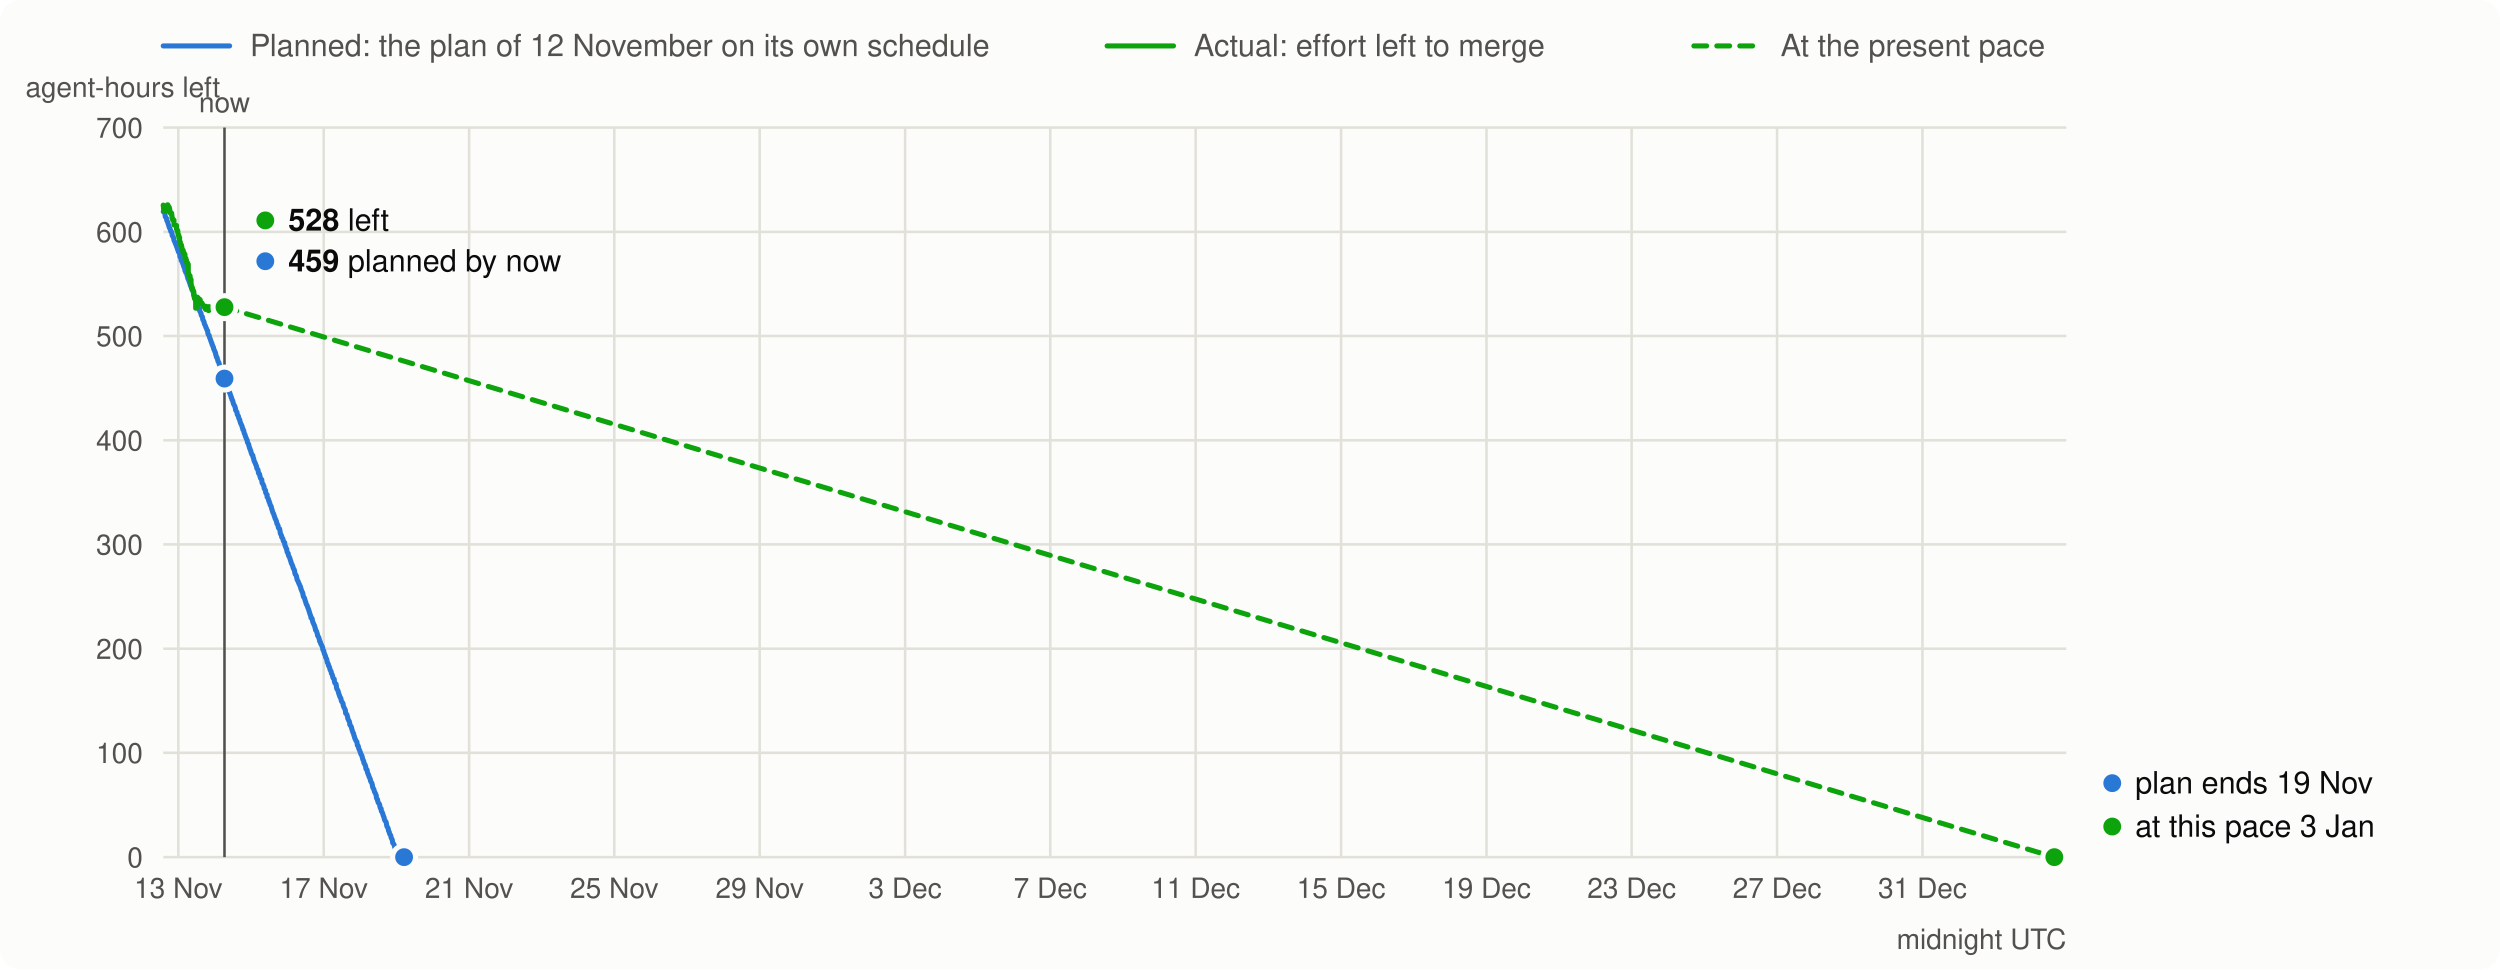
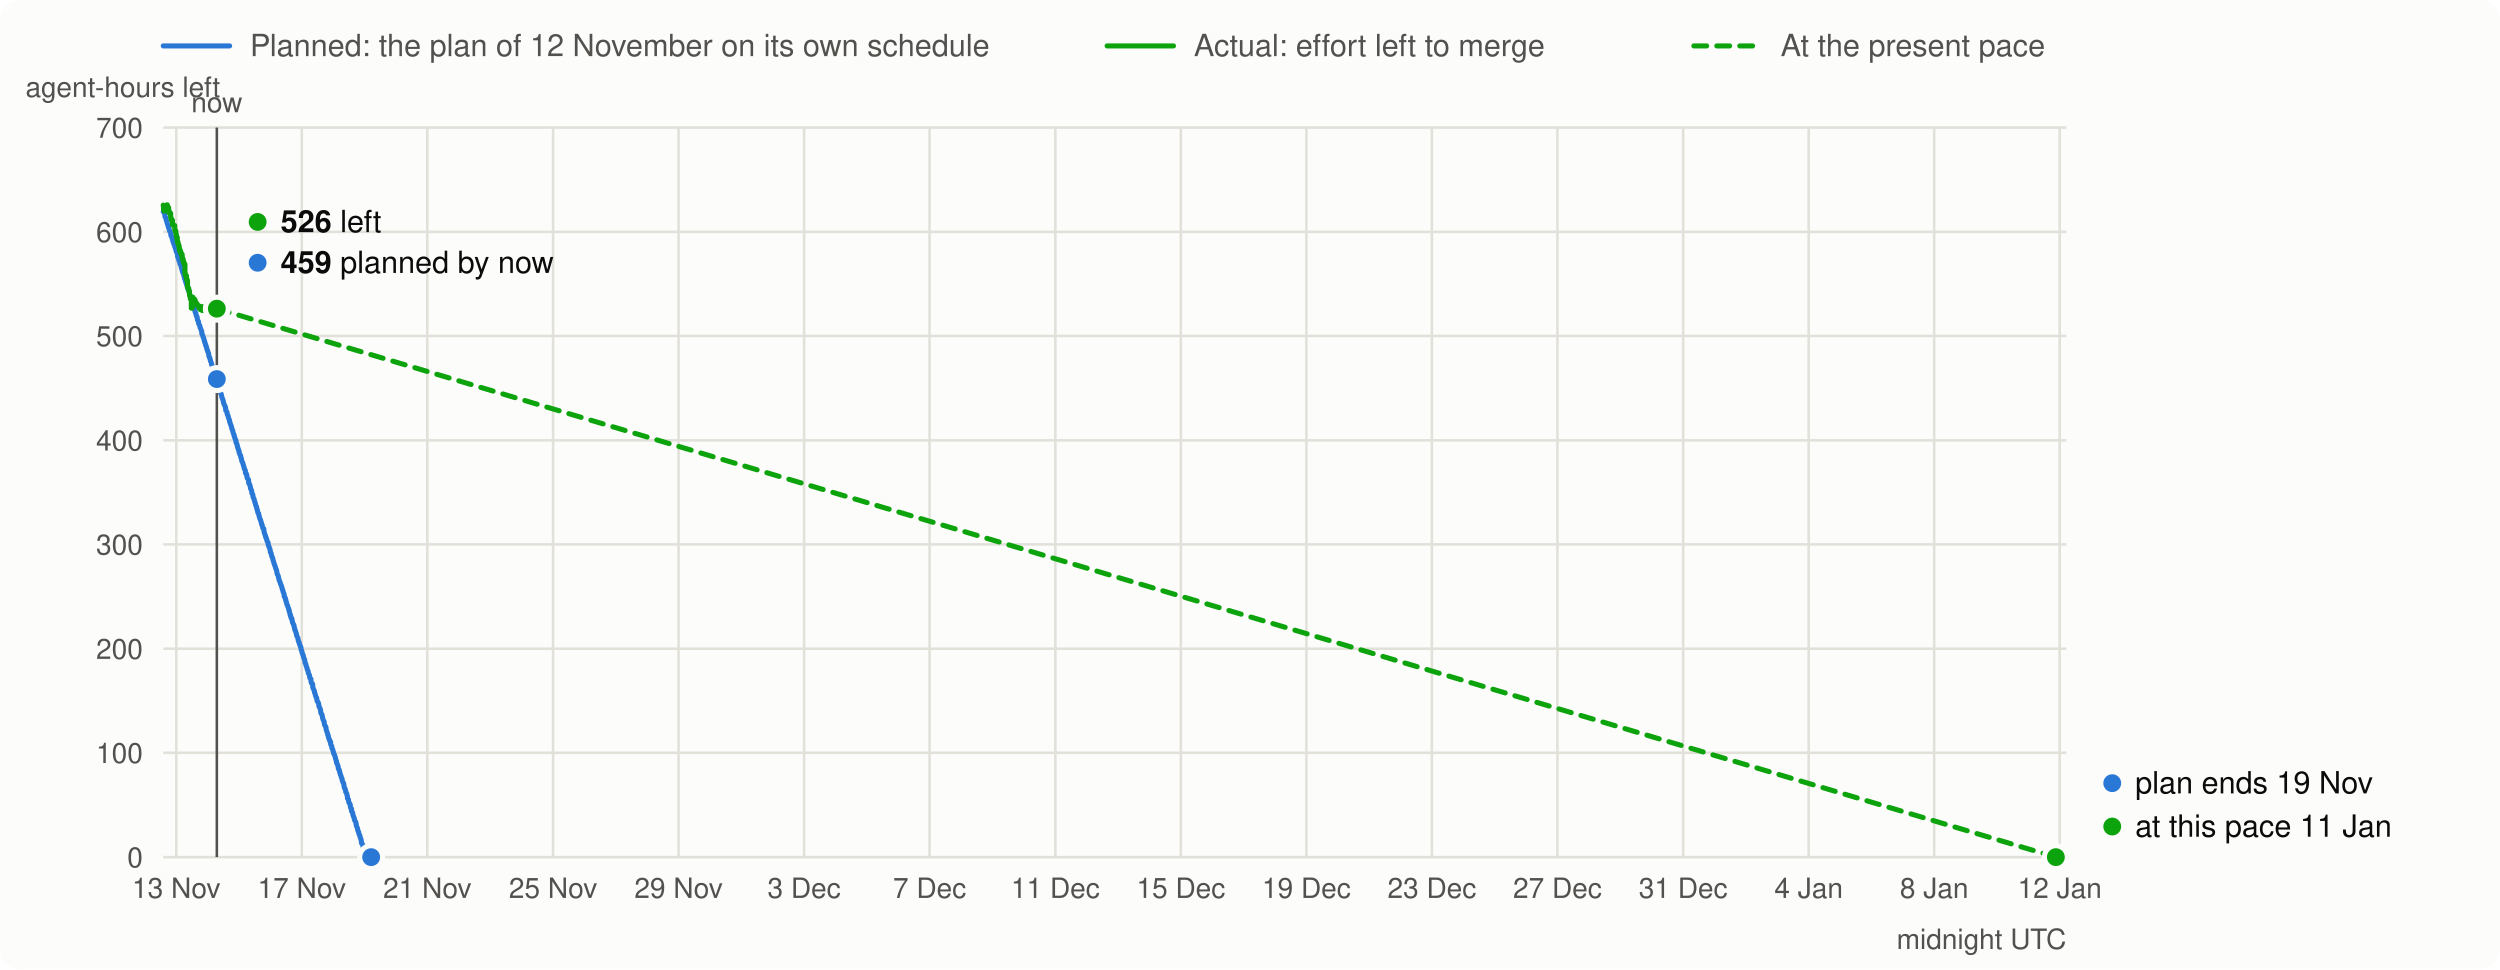
<svg xmlns="http://www.w3.org/2000/svg" viewBox="0 0 980 380" width="980" height="380" font-family="system-ui,-apple-system,Segoe UI,Helvetica,Arial,sans-serif" font-size="13">
  <rect width="980" height="380" rx="8" fill="#fcfcfb" />
  <line x1="64" x2="90" y1="18" y2="18" stroke="#2a78d6" stroke-width="2" stroke-linecap="round" />
  <text x="98" y="22" fill="#52514e" font-size="12">Planned: the plan of 12 November on its own schedule</text>
  <line x1="434" x2="460" y1="18" y2="18" stroke="#0ca30c" stroke-width="2" stroke-linecap="round" />
  <text x="468" y="22" fill="#52514e" font-size="12">Actual: effort left to merge</text>
  <line x1="664" x2="690" y1="18" y2="18" stroke="#0ca30c" stroke-width="2" stroke-linecap="round" stroke-dasharray="5 4" />
  <text x="698" y="22" fill="#52514e" font-size="12">At the present pace</text>
  <line x1="64" x2="810" y1="336.0" y2="336.0" stroke="#e1e0d9" />
  <text x="56" y="340.0" text-anchor="end" fill="#52514e" font-size="11">0</text>
  <line x1="64" x2="810" y1="295.1" y2="295.1" stroke="#e1e0d9" />
  <text x="56" y="299.1" text-anchor="end" fill="#52514e" font-size="11">100</text>
  <line x1="64" x2="810" y1="254.3" y2="254.3" stroke="#e1e0d9" />
  <text x="56" y="258.3" text-anchor="end" fill="#52514e" font-size="11">200</text>
  <line x1="64" x2="810" y1="213.4" y2="213.4" stroke="#e1e0d9" />
  <text x="56" y="217.4" text-anchor="end" fill="#52514e" font-size="11">300</text>
  <line x1="64" x2="810" y1="172.6" y2="172.6" stroke="#e1e0d9" />
  <text x="56" y="176.6" text-anchor="end" fill="#52514e" font-size="11">400</text>
  <line x1="64" x2="810" y1="131.7" y2="131.7" stroke="#e1e0d9" />
  <text x="56" y="135.7" text-anchor="end" fill="#52514e" font-size="11">500</text>
  <line x1="64" x2="810" y1="90.9" y2="90.9" stroke="#e1e0d9" />
  <text x="56" y="94.9" text-anchor="end" fill="#52514e" font-size="11">600</text>
  <line x1="64" x2="810" y1="50.0" y2="50.0" stroke="#e1e0d9" />
  <text x="56" y="54.0" text-anchor="end" fill="#52514e" font-size="11">700</text>
  <text x="10" y="38" fill="#52514e" font-size="11">agent-hours left</text>
-   <line x1="69.9" x2="69.9" y1="50" y2="336" stroke="#e1e0d9" />
-   <text x="69.9" y="352" text-anchor="middle" fill="#52514e" font-size="11">13 Nov</text>
-   <line x1="126.9" x2="126.9" y1="50" y2="336" stroke="#e1e0d9" />
-   <text x="126.9" y="352" text-anchor="middle" fill="#52514e" font-size="11">17 Nov</text>
-   <line x1="183.9" x2="183.9" y1="50" y2="336" stroke="#e1e0d9" />
-   <text x="183.9" y="352" text-anchor="middle" fill="#52514e" font-size="11">21 Nov</text>
-   <line x1="240.8" x2="240.8" y1="50" y2="336" stroke="#e1e0d9" />
-   <text x="240.8" y="352" text-anchor="middle" fill="#52514e" font-size="11">25 Nov</text>
-   <line x1="297.8" x2="297.8" y1="50" y2="336" stroke="#e1e0d9" />
-   <text x="297.8" y="352" text-anchor="middle" fill="#52514e" font-size="11">29 Nov</text>
-   <line x1="354.8" x2="354.8" y1="50" y2="336" stroke="#e1e0d9" />
-   <text x="354.8" y="352" text-anchor="middle" fill="#52514e" font-size="11">3 Dec</text>
-   <line x1="411.7" x2="411.7" y1="50" y2="336" stroke="#e1e0d9" />
-   <text x="411.7" y="352" text-anchor="middle" fill="#52514e" font-size="11">7 Dec</text>
-   <line x1="468.7" x2="468.7" y1="50" y2="336" stroke="#e1e0d9" />
-   <text x="468.7" y="352" text-anchor="middle" fill="#52514e" font-size="11">11 Dec</text>
-   <line x1="525.7" x2="525.7" y1="50" y2="336" stroke="#e1e0d9" />
-   <text x="525.7" y="352" text-anchor="middle" fill="#52514e" font-size="11">15 Dec</text>
-   <line x1="582.7" x2="582.7" y1="50" y2="336" stroke="#e1e0d9" />
-   <text x="582.7" y="352" text-anchor="middle" fill="#52514e" font-size="11">19 Dec</text>
-   <line x1="639.6" x2="639.6" y1="50" y2="336" stroke="#e1e0d9" />
-   <text x="639.6" y="352" text-anchor="middle" fill="#52514e" font-size="11">23 Dec</text>
-   <line x1="696.6" x2="696.6" y1="50" y2="336" stroke="#e1e0d9" />
-   <text x="696.6" y="352" text-anchor="middle" fill="#52514e" font-size="11">27 Dec</text>
-   <line x1="753.6" x2="753.6" y1="50" y2="336" stroke="#e1e0d9" />
-   <text x="753.6" y="352" text-anchor="middle" fill="#52514e" font-size="11">31 Dec</text>
+   <line x1="69.1" x2="69.1" y1="50" y2="336" stroke="#e1e0d9" />
+   <text x="69.1" y="352" text-anchor="middle" fill="#52514e" font-size="11">13 Nov</text>
+   <line x1="118.3" x2="118.3" y1="50" y2="336" stroke="#e1e0d9" />
+   <text x="118.3" y="352" text-anchor="middle" fill="#52514e" font-size="11">17 Nov</text>
+   <line x1="167.5" x2="167.5" y1="50" y2="336" stroke="#e1e0d9" />
+   <text x="167.5" y="352" text-anchor="middle" fill="#52514e" font-size="11">21 Nov</text>
+   <line x1="216.8" x2="216.8" y1="50" y2="336" stroke="#e1e0d9" />
+   <text x="216.8" y="352" text-anchor="middle" fill="#52514e" font-size="11">25 Nov</text>
+   <line x1="266.0" x2="266.0" y1="50" y2="336" stroke="#e1e0d9" />
+   <text x="266.0" y="352" text-anchor="middle" fill="#52514e" font-size="11">29 Nov</text>
+   <line x1="315.2" x2="315.2" y1="50" y2="336" stroke="#e1e0d9" />
+   <text x="315.2" y="352" text-anchor="middle" fill="#52514e" font-size="11">3 Dec</text>
+   <line x1="364.4" x2="364.4" y1="50" y2="336" stroke="#e1e0d9" />
+   <text x="364.4" y="352" text-anchor="middle" fill="#52514e" font-size="11">7 Dec</text>
+   <line x1="413.7" x2="413.7" y1="50" y2="336" stroke="#e1e0d9" />
+   <text x="413.7" y="352" text-anchor="middle" fill="#52514e" font-size="11">11 Dec</text>
+   <line x1="462.9" x2="462.9" y1="50" y2="336" stroke="#e1e0d9" />
+   <text x="462.9" y="352" text-anchor="middle" fill="#52514e" font-size="11">15 Dec</text>
+   <line x1="512.1" x2="512.1" y1="50" y2="336" stroke="#e1e0d9" />
+   <text x="512.1" y="352" text-anchor="middle" fill="#52514e" font-size="11">19 Dec</text>
+   <line x1="561.3" x2="561.3" y1="50" y2="336" stroke="#e1e0d9" />
+   <text x="561.3" y="352" text-anchor="middle" fill="#52514e" font-size="11">23 Dec</text>
+   <line x1="610.5" x2="610.5" y1="50" y2="336" stroke="#e1e0d9" />
+   <text x="610.5" y="352" text-anchor="middle" fill="#52514e" font-size="11">27 Dec</text>
+   <line x1="659.8" x2="659.8" y1="50" y2="336" stroke="#e1e0d9" />
+   <text x="659.8" y="352" text-anchor="middle" fill="#52514e" font-size="11">31 Dec</text>
+   <line x1="709.0" x2="709.0" y1="50" y2="336" stroke="#e1e0d9" />
+   <text x="709.0" y="352" text-anchor="middle" fill="#52514e" font-size="11">4 Jan</text>
+   <line x1="758.2" x2="758.2" y1="50" y2="336" stroke="#e1e0d9" />
+   <text x="758.2" y="352" text-anchor="middle" fill="#52514e" font-size="11">8 Jan</text>
+   <line x1="807.4" x2="807.4" y1="50" y2="336" stroke="#e1e0d9" />
+   <text x="807.4" y="352" text-anchor="middle" fill="#52514e" font-size="11">12 Jan</text>
  <text x="810" y="372" text-anchor="end" fill="#52514e" font-size="11">midnight UTC</text>
-   <path d="M64.0,83.0 L64.4,83.2 L64.6,83.5 L64.8,85.0 L65.0,85.2 L65.2,85.5 L65.3,85.7 L65.4,86.5 L65.6,86.8 L65.7,87.0 L65.8,87.3 L65.9,87.7 L66.0,88.0 L66.1,88.2 L66.2,88.4 L66.2,88.6 L66.4,89.3 L66.6,89.5 L66.7,89.8 L66.8,90.1 L66.9,90.5 L67.0,90.8 L67.3,91.0 L67.4,91.3 L67.5,92.3 L67.6,92.5 L67.9,92.8 L67.9,93.0 L68.1,93.5 L68.2,94.2 L68.3,94.4 L68.4,94.6 L68.5,94.8 L68.7,95.3 L68.8,95.6 L68.9,95.8 L69.0,96.0 L69.1,96.2 L69.2,96.6 L69.3,96.9 L69.5,97.2 L69.6,97.4 L69.6,97.8 L69.8,98.1 L69.9,98.3 L69.9,98.7 L70.3,99.1 L70.4,99.5 L70.5,100.1 L70.5,100.4 L70.6,100.8 L70.8,101.0 L71.0,101.4 L71.0,102.0 L71.2,102.3 L71.3,102.5 L71.5,102.7 L71.6,103.3 L71.8,103.6 L71.9,103.9 L71.9,104.2 L72.1,104.5 L72.2,104.7 L72.2,105.0 L72.4,105.3 L72.5,105.6 L72.5,106.1 L72.7,106.3 L72.8,106.6 L72.8,106.8 L73.0,107.0 L73.1,107.2 L73.3,107.5 L73.3,107.9 L73.4,108.2 L73.6,108.8 L73.6,109.1 L73.7,109.3 L73.9,109.6 L74.0,110.0 L74.1,110.2 L74.2,110.5 L74.3,110.8 L74.5,111.3 L74.6,111.8 L74.8,112.1 L74.9,112.3 L75.1,112.9 L75.2,113.4 L75.3,113.7 L75.6,113.9 L75.7,114.3 L75.8,114.8 L75.9,115.5 L76.2,115.8 L76.3,116.1 L76.4,116.3 L76.5,116.9 L76.6,117.2 L76.8,117.7 L76.9,118.0 L77.0,118.4 L77.2,118.7 L77.3,118.9 L77.5,119.2 L77.6,119.7 L77.6,120.3 L77.7,120.5 L78.2,121.0 L78.2,121.3 L78.3,121.9 L78.5,122.3 L78.6,122.5 L78.8,122.8 L78.8,123.1 L78.9,123.6 L79.1,123.9 L79.3,124.1 L79.4,124.4 L79.4,124.7 L79.5,125.3 L79.7,125.6 L79.9,126.0 L80.0,126.3 L80.1,126.9 L80.3,127.3 L80.4,127.5 L80.5,127.7 L80.6,128.0 L80.7,128.3 L80.9,128.7 L81.0,128.9 L81.1,129.3 L81.4,129.7 L81.4,130.0 L81.5,130.7 L81.6,131.0 L81.7,131.2 L82.0,131.5 L82.1,132.1 L82.2,132.4 L82.4,132.8 L82.5,133.2 L82.7,133.7 L82.8,134.1 L83.0,134.4 L83.1,134.7 L83.1,135.0 L83.3,135.3 L83.4,135.6 L83.5,135.9 L83.7,136.2 L83.7,136.5 L83.8,136.9 L83.9,137.1 L84.1,137.4 L84.2,137.8 L84.3,138.0 L84.5,138.3 L84.5,138.7 L84.6,139.1 L84.7,139.3 L84.8,139.6 L84.8,139.9 L85.1,140.2 L85.1,140.4 L85.2,140.7 L85.3,141.0 L85.4,141.2 L85.4,141.5 L85.5,141.7 L85.6,141.9 L85.8,142.1 L85.9,142.6 L86.0,143.0 L86.2,143.3 L86.3,143.8 L86.4,144.1 L86.7,144.5 L86.8,145.0 L86.8,145.3 L86.9,145.6 L87.2,146.0 L87.4,146.5 L87.4,146.8 L87.5,147.2 L87.7,147.5 L87.8,147.8 L88.0,148.4 L88.0,148.6 L88.3,149.0 L88.6,149.9 L88.6,150.3 L88.9,150.7 L88.9,151.0 L89.0,151.2 L89.1,151.7 L89.4,152.1 L89.6,152.3 L89.7,152.7 L89.7,153.4 L90.0,153.7 L90.0,154.0 L90.2,154.3 L90.3,154.8 L90.5,155.2 L90.6,155.5 L90.6,155.8 L90.8,156.0 L90.9,156.6 L91.1,156.8 L91.2,157.1 L91.4,157.8 L91.5,158.3 L91.7,158.6 L91.8,158.9 L92.0,159.1 L92.2,159.8 L92.3,160.1 L92.3,160.5 L92.4,160.9 L92.6,161.1 L92.7,161.3 L92.9,161.6 L93.0,162.5 L93.2,162.8 L93.4,163.0 L93.5,163.4 L93.6,163.9 L93.8,164.3 L94.0,164.6 L94.0,164.9 L94.1,165.2 L94.2,165.5 L94.4,166.1 L94.6,166.4 L94.7,166.7 L94.9,167.1 L95.0,167.7 L95.2,168.0 L95.2,168.4 L95.5,168.7 L95.6,169.2 L95.7,169.6 L95.8,170.0 L96.0,170.3 L96.1,170.6 L96.2,171.1 L96.4,171.4 L96.5,171.8 L96.6,172.1 L96.8,172.3 L96.9,172.7 L97.0,173.4 L97.2,173.6 L97.3,174.0 L97.5,174.2 L97.5,174.5 L97.6,174.9 L97.7,175.1 L97.8,175.3 L97.8,175.6 L98.0,175.9 L98.1,176.4 L98.3,176.7 L98.4,177.3 L98.5,177.5 L98.7,178.1 L98.8,178.3 L99.1,178.5 L99.2,179.3 L99.4,179.6 L99.5,180.3 L99.7,180.8 L99.8,181.1 L100.1,181.6 L100.2,182.0 L100.5,182.7 L100.6,182.9 L100.6,183.3 L100.7,183.6 L100.8,183.8 L101.1,184.1 L101.2,184.6 L101.3,185.2 L101.4,185.6 L101.7,185.8 L101.8,186.1 L101.9,186.7 L102.0,187.0 L102.1,187.4 L102.3,187.7 L102.6,188.0 L102.7,189.1 L102.8,189.4 L103.1,189.8 L103.3,190.3 L103.5,190.7 L103.5,191.1 L103.6,191.5 L103.7,191.7 L103.9,192.0 L104.1,192.3 L104.1,192.9 L104.2,193.2 L104.3,193.5 L104.5,193.7 L104.7,193.9 L104.7,194.8 L104.9,195.1 L105.1,195.4 L105.2,195.6 L105.3,196.2 L105.5,196.4 L105.5,196.8 L105.7,197.1 L105.8,197.4 L105.9,197.9 L106.1,198.2 L106.3,198.5 L106.4,199.0 L106.5,199.5 L106.7,199.9 L106.7,200.1 L107.0,201.0 L107.2,201.3 L107.3,201.6 L107.8,203.1 L107.9,203.4 L108.1,203.7 L108.4,204.5 L108.5,205.0 L108.6,205.4 L108.8,205.6 L109.0,206.1 L109.1,206.7 L109.2,207.0 L109.6,207.3 L109.8,208.4 L109.9,209.1 L110.4,210.1 L110.4,210.5 L110.7,210.9 L110.8,211.1 L111.0,211.6 L111.0,211.9 L111.2,212.3 L111.6,212.7 L111.6,213.3 L111.8,214.0 L112.0,214.4 L112.1,214.7 L112.2,215.0 L112.4,215.2 L112.4,215.6 L112.6,216.5 L112.8,216.7 L113.0,217.0 L113.0,217.5 L113.2,218.0 L113.4,218.3 L113.5,218.5 L113.6,218.8 L113.8,219.4 L114.0,220.1 L114.1,220.3 L114.2,220.8 L114.4,221.1 L114.6,221.6 L114.8,222.1 L114.9,222.5 L115.0,222.9 L115.2,223.1 L115.4,223.5 L115.6,224.7 L115.7,225.1 L116.0,225.4 L116.2,225.9 L116.4,226.9 L116.5,227.3 L116.8,227.8 L116.9,228.0 L117.0,228.3 L117.1,228.6 L117.3,228.9 L117.4,229.2 L117.6,229.6 L117.7,229.9 L117.9,230.3 L117.9,230.7 L118.1,231.1 L118.2,231.4 L118.3,231.7 L118.5,232.1 L118.7,232.5 L118.7,232.8 L118.8,233.1 L118.9,233.8 L119.0,234.0 L119.3,234.3 L119.5,235.0 L119.6,235.3 L119.7,235.7 L119.9,236.1 L119.9,236.3 L120.1,236.9 L120.2,237.1 L120.4,237.3 L120.5,237.7 L120.7,238.3 L120.9,238.7 L121.0,239.1 L121.1,239.3 L121.2,239.7 L121.3,240.0 L121.5,240.7 L121.6,240.9 L121.7,241.2 L121.8,241.5 L121.9,241.8 L121.9,242.2 L122.3,242.4 L122.4,242.8 L122.5,243.4 L122.6,243.7 L122.7,244.1 L122.9,244.4 L123.0,244.7 L123.1,244.9 L123.3,245.3 L123.4,245.7 L123.5,246.1 L123.6,246.3 L123.7,247.0 L123.9,247.2 L124.1,247.5 L124.2,247.9 L124.4,248.5 L124.5,249.2 L124.7,249.4 L124.9,249.8 L125.0,250.0 L125.2,250.8 L125.3,251.0 L125.3,251.4 L125.6,251.7 L125.6,251.9 L125.7,252.2 L125.8,252.5 L126.1,252.9 L126.2,253.3 L126.4,253.6 L126.5,254.0 L126.5,254.4 L126.6,254.8 L126.9,255.1 L127.0,255.7 L127.1,256.0 L127.2,256.4 L127.4,256.7 L127.5,257.0 L127.6,257.3 L127.6,257.6 L127.8,257.9 L128.0,258.3 L128.1,258.6 L128.2,259.2 L128.4,259.9 L128.6,260.1 L128.7,260.4 L128.8,261.0 L129.0,261.2 L129.1,261.4 L129.2,261.8 L129.3,262.1 L129.4,262.6 L129.6,262.9 L129.8,263.2 L129.9,264.0 L130.2,264.4 L130.4,265.1 L130.5,265.6 L130.7,266.0 L131.0,266.2 L131.1,267.2 L131.2,267.5 L131.3,267.8 L131.7,268.1 L131.8,268.5 L131.9,269.5 L132.0,269.9 L132.5,270.8 L132.6,271.1 L132.7,271.5 L132.8,271.9 L133.1,272.7 L133.2,273.0 L133.3,273.3 L133.5,273.5 L133.7,274.1 L133.7,274.3 L133.8,274.6 L133.9,275.0 L134.1,275.2 L134.3,275.5 L134.5,275.9 L134.5,276.3 L134.6,276.7 L134.7,277.0 L134.9,277.4 L135.1,277.8 L135.3,278.2 L135.4,278.5 L135.4,278.9 L135.5,279.6 L136.0,280.1 L136.1,280.5 L136.2,280.9 L136.3,281.3 L136.3,281.6 L136.6,282.2 L136.7,282.5 L136.9,282.7 L137.0,283.1 L137.1,283.5 L137.1,284.0 L137.3,284.3 L137.7,284.9 L137.8,285.3 L137.9,285.7 L138.0,286.1 L138.1,286.4 L138.3,287.0 L138.4,287.3 L138.6,287.5 L138.7,288.2 L138.8,288.4 L138.9,288.6 L139.1,289.5 L139.3,289.8 L139.4,290.0 L139.5,290.3 L139.7,290.6 L139.9,290.8 L140.0,291.5 L140.1,292.2 L140.4,292.4 L140.5,292.7 L140.6,293.3 L140.7,293.6 L140.9,294.0 L141.0,294.2 L141.1,294.5 L141.2,294.8 L141.3,295.0 L141.4,295.4 L141.5,295.7 L141.8,296.1 L141.9,296.4 L142.0,296.8 L142.1,297.2 L142.2,297.6 L142.3,297.9 L142.5,298.2 L142.6,298.5 L142.6,298.9 L142.7,299.1 L142.8,299.4 L143.1,299.7 L143.2,300.1 L143.4,300.7 L143.4,301.1 L143.5,301.5 L143.9,301.8 L144.0,302.5 L144.0,302.7 L144.2,303.1 L144.3,303.5 L144.5,303.8 L144.6,304.0 L144.6,304.3 L144.8,304.7 L145.0,305.1 L145.1,305.3 L145.2,305.7 L145.2,306.0 L145.4,306.4 L145.6,306.7 L145.8,307.1 L145.9,307.5 L146.0,307.9 L146.0,308.2 L146.2,308.9 L146.4,309.1 L146.6,309.6 L146.7,310.0 L146.8,310.4 L147.0,310.7 L147.2,311.1 L147.5,311.9 L147.5,312.2 L147.6,312.9 L147.8,313.2 L148.0,313.4 L148.0,313.8 L148.3,314.7 L148.6,315.0 L148.8,315.4 L148.9,316.0 L149.1,316.8 L149.4,317.0 L149.5,318.0 L149.7,318.2 L149.9,318.6 L150.0,318.9 L150.1,319.2 L150.3,319.9 L150.5,320.3 L150.6,320.6 L150.6,320.8 L150.7,321.2 L150.9,321.7 L151.3,322.1 L151.4,322.5 L151.5,322.9 L151.5,323.2 L151.7,324.0 L152.1,324.6 L152.2,325.0 L152.3,325.7 L152.5,326.0 L152.6,326.2 L152.7,326.8 L152.9,327.1 L153.1,327.4 L153.2,327.7 L153.3,328.3 L153.5,328.7 L153.7,329.1 L153.8,329.4 L153.9,330.3 L154.0,330.5 L154.3,330.8 L154.5,331.3 L154.7,331.7 L154.7,332.1 L155.1,332.3 L155.5,332.7 L156.1,333.3 L156.4,333.6 L156.7,333.9 L157.0,334.2 L157.2,334.5 L157.3,334.8 L157.8,335.5 L157.9,335.7 L158.4,336.0" fill="none" stroke="#2a78d6" stroke-width="2" stroke-linejoin="round" stroke-linecap="round" />
-   <path d="M64.0,80.4 L64.0,80.4 L64.0,80.8 L64.1,80.8 L64.1,81.2 L64.1,81.2 L64.1,81.5 L64.1,81.5 L64.1,81.8 L64.2,81.8 L64.2,82.0 L64.2,82.0 L64.2,82.3 L64.3,82.3 L64.3,82.5 L64.4,82.5 L64.4,82.7 L65.6,82.7 L65.6,80.3 L65.8,80.3 L65.8,80.7 L65.8,80.7 L65.8,80.9 L66.1,80.9 L66.1,81.2 L66.3,81.2 L66.3,81.4 L66.4,81.4 L66.4,81.8 L66.5,81.8 L66.5,82.2 L66.5,82.2 L66.5,82.4 L66.5,82.4 L66.5,82.7 L66.7,82.7 L66.7,83.0 L66.7,83.0 L66.7,83.2 L66.7,83.2 L66.7,83.4 L66.8,83.4 L66.8,83.6 L67.3,83.6 L67.3,83.9 L67.3,83.9 L67.3,84.1 L67.3,84.1 L67.3,84.4 L67.4,84.4 L67.4,84.6 L67.4,84.6 L67.4,84.9 L67.4,84.9 L67.4,85.2 L67.4,85.2 L67.4,85.4 L67.6,85.4 L67.6,85.7 L67.6,85.7 L67.6,86.0 L67.7,86.0 L67.7,86.3 L68.2,86.3 L68.2,86.5 L68.2,86.5 L68.2,86.8 L68.2,86.8 L68.2,87.1 L68.2,87.1 L68.2,87.4 L68.2,87.4 L68.2,87.6 L68.2,87.6 L68.2,87.9 L68.2,87.9 L68.2,88.2 L68.7,88.2 L68.7,88.4 L69.2,88.4 L69.2,88.7 L69.2,88.7 L69.2,88.9 L69.2,88.9 L69.2,89.2 L69.2,89.2 L69.2,89.4 L69.2,89.4 L69.2,89.7 L69.2,89.7 L69.2,89.9 L69.4,89.9 L69.4,90.2 L69.4,90.2 L69.4,90.5 L69.7,90.5 L69.7,90.7 L69.7,90.7 L69.7,91.0 L69.7,91.0 L69.7,91.2 L69.7,91.2 L69.7,91.5 L69.8,91.5 L69.8,91.8 L69.9,91.8 L69.9,92.0 L69.9,92.0 L69.9,92.3 L70.1,92.3 L70.1,92.5 L70.1,92.5 L70.1,92.8 L70.1,92.8 L70.1,93.1 L70.4,93.1 L70.4,93.3 L70.4,93.3 L70.4,93.6 L70.4,93.6 L70.4,93.9 L70.4,93.9 L70.4,94.1 L70.4,94.1 L70.4,94.3 L70.4,94.3 L70.4,94.6 L70.4,94.6 L70.4,94.9 L70.7,94.9 L70.7,95.2 L70.7,95.2 L70.7,95.5 L70.7,95.5 L70.7,95.7 L70.8,95.7 L70.8,96.0 L71.1,96.0 L71.1,96.3 L71.1,96.3 L71.1,96.5 L71.2,96.5 L71.2,96.8 L71.3,96.8 L71.3,97.2 L71.3,97.2 L71.3,97.5 L71.3,97.5 L71.3,97.7 L71.3,97.7 L71.3,98.1 L71.8,98.1 L71.8,98.3 L71.8,98.3 L71.8,98.7 L71.8,98.7 L71.8,99.0 L72.1,99.0 L72.1,99.3 L72.1,99.3 L72.1,99.7 L72.5,99.7 L72.5,99.9 L72.5,99.9 L72.5,100.3 L72.5,100.3 L72.5,100.6 L72.5,100.6 L72.5,100.8 L72.5,100.8 L72.5,101.0 L72.5,101.0 L72.5,101.3 L72.9,101.3 L72.9,101.6 L72.9,101.6 L72.9,102.0 L73.1,102.0 L73.1,102.3 L73.1,102.3 L73.1,102.6 L73.1,102.6 L73.1,103.0 L73.5,103.0 L73.5,103.4 L73.5,103.4 L73.5,103.6 L73.8,103.6 L73.8,103.9 L73.8,103.9 L73.8,104.1 L73.8,104.1 L73.8,104.4 L73.8,104.4 L73.8,104.6 L73.8,104.6 L73.8,104.8 L73.8,104.8 L73.8,105.0 L73.8,105.0 L73.8,105.3 L73.8,105.3 L73.8,105.5 L73.8,105.5 L73.8,105.7 L73.8,105.7 L73.8,106.0 L73.8,106.0 L73.8,106.4 L73.8,106.4 L73.8,106.8 L73.8,106.8 L73.8,107.0 L73.9,107.0 L73.9,107.4 L73.9,107.4 L73.9,107.7 L74.0,107.7 L74.0,107.9 L74.3,107.9 L74.3,108.1 L74.5,108.1 L74.5,108.3 L74.5,108.3 L74.5,108.7 L74.5,108.7 L74.5,108.9 L74.6,108.9 L74.6,109.3 L74.6,109.3 L74.6,109.6 L74.9,109.6 L74.9,109.8 L74.9,109.8 L74.9,110.1 L74.9,110.1 L74.9,110.3 L74.9,110.3 L74.9,110.6 L74.9,110.6 L74.9,110.9 L74.9,110.9 L74.9,111.1 L74.9,111.1 L74.9,111.5 L75.0,111.5 L75.0,111.7 L75.0,111.7 L75.0,112.1 L75.0,112.1 L75.0,112.5 L75.0,112.5 L75.0,112.7 L75.4,112.7 L75.4,113.1 L75.5,113.1 L75.5,113.5 L75.5,113.5 L75.5,113.8 L75.7,113.8 L75.7,114.1 L75.9,114.1 L75.9,114.5 L76.0,114.5 L76.0,114.9 L76.0,114.9 L76.0,115.2 L76.0,115.2 L76.0,115.4 L76.0,115.4 L76.0,115.7 L76.0,115.7 L76.0,116.1 L76.2,116.1 L76.2,116.4 L76.2,116.4 L76.2,116.6 L76.2,116.6 L76.2,117.0 L76.4,117.0 L76.4,117.3 L76.7,117.3 L76.7,117.7 L76.7,117.7 L76.7,117.9 L76.7,117.9 L76.7,118.1 L76.7,118.1 L76.7,118.3 L76.7,118.3 L76.7,118.6 L76.7,118.6 L76.7,119.0 L76.7,119.0 L76.7,119.4 L76.7,119.4 L76.7,119.6 L76.7,119.6 L76.7,120.0 L76.7,120.0 L76.7,120.4 L76.7,120.4 L76.7,120.8 L77.0,120.8 L77.0,118.9 L77.2,118.9 L77.2,119.1 L77.2,119.1 L77.2,119.5 L77.2,119.5 L77.2,119.9 L77.2,119.9 L77.2,120.1 L77.3,120.1 L77.3,116.5 L77.4,116.5 L77.4,116.8 L77.7,116.8 L77.7,117.1 L77.7,117.1 L77.7,117.4 L77.7,117.4 L77.7,117.7 L77.7,117.7 L77.7,118.0 L77.8,118.0 L77.8,117.6 L78.1,117.6 L78.1,117.3 L78.1,117.3 L78.1,117.6 L78.2,117.6 L78.2,117.4 L78.4,117.4 L78.4,117.7 L78.5,117.7 L78.5,118.1 L78.5,118.1 L78.5,118.3 L78.5,118.3 L78.5,118.6 L78.8,118.6 L78.8,119.0 L79.0,119.0 L79.0,118.7 L79.1,118.7 L79.1,119.0 L79.2,119.0 L79.2,119.2 L79.4,119.2 L79.4,119.5 L79.6,119.5 L79.6,119.8 L79.7,119.8 L79.7,120.1 L80.4,120.1 L80.4,120.4 L80.4,120.4 L80.4,120.6 L80.4,120.6 L80.4,121.0 L80.6,121.0 L80.6,121.3 L80.7,121.3 L80.7,120.1 L80.9,120.1 L80.9,120.4 L80.9,120.4 L80.9,120.8 L80.9,120.8 L80.9,121.1 L81.6,121.1 L81.6,121.4 L81.6,121.4 L81.6,121.7 L81.8,121.7 L81.8,121.4 L81.9,121.4 L81.9,121.7 L81.9,121.7 L81.9,120.2 L81.9,120.2 L81.9,120.4 L88.0,120.4 L88.0,120.4" fill="none" stroke="#0ca30c" stroke-width="2" stroke-linejoin="round" stroke-linecap="round" />
-   <line x1="88.0" y1="120.4" x2="805.3" y2="336.0" stroke="#0ca30c" stroke-width="2" stroke-dasharray="5 4" stroke-linecap="round" />
-   <line x1="88.0" x2="88.0" y1="50" y2="336" stroke="#52514e" stroke-width="1" />
-   <text x="88.0" y="44" text-anchor="middle" fill="#52514e" font-size="11">now</text>
-   <circle cx="88.0" cy="148.4" r="4.5" fill="#2a78d6" stroke="#fcfcfb" stroke-width="2" />
-   <circle cx="88.0" cy="120.4" r="4.5" fill="#0ca30c" stroke="#fcfcfb" stroke-width="2" />
-   <circle cx="104.0" cy="86.4" r="3.5" fill="#0ca30c" />
-   <text x="113.0" y="90.4" fill="#0b0b0b" font-size="12">
-     <tspan font-weight="600">528</tspan> left</text>
-   <circle cx="104.0" cy="102.4" r="3.5" fill="#2a78d6" />
-   <text x="113.0" y="106.4" fill="#0b0b0b" font-size="12">
+   <path d="M64.0,83.0 L64.4,83.2 L64.5,83.5 L64.7,85.0 L64.9,85.2 L65.0,85.5 L65.1,85.7 L65.2,86.5 L65.4,86.8 L65.5,87.0 L65.5,87.3 L65.6,87.7 L65.7,88.0 L65.8,88.2 L65.9,88.4 L65.9,88.6 L66.1,89.3 L66.2,89.5 L66.3,89.8 L66.4,90.1 L66.5,90.5 L66.6,90.8 L66.8,91.0 L66.9,91.3 L67.0,92.3 L67.1,92.5 L67.3,92.8 L67.4,93.0 L67.5,93.5 L67.7,94.2 L67.7,94.4 L67.8,94.6 L67.9,94.8 L68.0,95.3 L68.2,95.6 L68.2,95.8 L68.3,96.0 L68.4,96.2 L68.5,96.6 L68.6,96.9 L68.7,97.2 L68.8,97.4 L68.9,97.8 L69.0,98.1 L69.1,98.3 L69.1,98.7 L69.4,99.1 L69.5,99.5 L69.6,100.1 L69.6,100.4 L69.7,100.8 L69.8,101.0 L70.0,101.4 L70.1,102.0 L70.2,102.3 L70.3,102.5 L70.5,102.7 L70.5,103.3 L70.7,103.6 L70.8,103.9 L70.9,104.2 L71.0,104.5 L71.1,104.7 L71.1,105.0 L71.2,105.3 L71.3,105.6 L71.4,106.1 L71.5,106.3 L71.6,106.6 L71.6,106.8 L71.8,107.0 L71.8,107.2 L72.0,107.5 L72.1,107.9 L72.1,108.2 L72.3,108.8 L72.3,109.1 L72.4,109.3 L72.6,109.6 L72.7,110.0 L72.7,110.2 L72.8,110.5 L72.9,110.8 L73.1,111.3 L73.2,111.8 L73.3,112.1 L73.4,112.3 L73.6,112.9 L73.7,113.4 L73.8,113.7 L74.1,113.9 L74.1,114.3 L74.2,114.8 L74.3,115.5 L74.6,115.8 L74.6,116.1 L74.7,116.3 L74.8,116.9 L74.9,117.2 L75.1,117.7 L75.2,118.0 L75.2,118.4 L75.4,118.7 L75.5,118.9 L75.7,119.2 L75.7,119.7 L75.8,120.3 L75.9,120.5 L76.2,121.0 L76.3,121.3 L76.4,121.9 L76.5,122.3 L76.6,122.5 L76.8,122.8 L76.8,123.1 L76.9,123.6 L77.0,123.9 L77.2,124.1 L77.3,124.4 L77.3,124.7 L77.4,125.3 L77.5,125.6 L77.8,126.0 L77.8,126.3 L77.9,126.9 L78.1,127.3 L78.2,127.5 L78.3,127.7 L78.4,128.0 L78.4,128.3 L78.6,128.7 L78.7,128.9 L78.8,129.3 L79.0,129.7 L79.1,130.0 L79.1,130.7 L79.2,131.0 L79.3,131.2 L79.5,131.5 L79.6,132.1 L79.8,132.4 L79.9,132.8 L80.0,133.2 L80.2,133.7 L80.2,134.1 L80.4,134.4 L80.5,134.7 L80.5,135.0 L80.7,135.3 L80.7,135.6 L80.9,135.9 L81.0,136.2 L81.0,136.5 L81.1,136.9 L81.2,137.1 L81.4,137.4 L81.4,137.8 L81.5,138.0 L81.7,138.3 L81.8,138.7 L81.8,139.1 L81.9,139.3 L81.9,139.6 L82.0,139.9 L82.2,140.2 L82.3,140.4 L82.3,140.7 L82.4,141.0 L82.5,141.2 L82.5,141.5 L82.6,141.7 L82.7,141.9 L82.8,142.1 L82.9,142.6 L83.0,143.0 L83.2,143.3 L83.3,143.8 L83.4,144.1 L83.6,144.5 L83.7,145.0 L83.7,145.3 L83.8,145.6 L84.1,146.0 L84.2,146.5 L84.3,146.8 L84.3,147.2 L84.5,147.5 L84.6,147.8 L84.7,148.4 L84.8,148.6 L85.0,149.0 L85.2,149.9 L85.3,150.3 L85.5,150.7 L85.5,151.0 L85.6,151.2 L85.7,151.7 L86.0,152.1 L86.1,152.3 L86.2,152.7 L86.2,153.4 L86.4,153.7 L86.5,154.0 L86.6,154.3 L86.8,154.8 L86.9,155.2 L86.9,155.5 L87.0,155.8 L87.1,156.0 L87.3,156.6 L87.4,156.8 L87.5,157.1 L87.6,157.8 L87.8,158.3 L87.9,158.6 L88.0,158.9 L88.2,159.1 L88.4,159.8 L88.4,160.1 L88.5,160.5 L88.5,160.9 L88.7,161.1 L88.8,161.3 L89.0,161.6 L89.1,162.5 L89.3,162.8 L89.4,163.0 L89.5,163.4 L89.6,163.9 L89.8,164.3 L89.9,164.6 L90.0,164.9 L90.0,165.2 L90.1,165.5 L90.3,166.1 L90.4,166.4 L90.5,166.7 L90.7,167.1 L90.8,167.7 L90.9,168.0 L91.0,168.4 L91.2,168.7 L91.3,169.2 L91.4,169.6 L91.5,170.0 L91.7,170.3 L91.8,170.6 L91.8,171.1 L92.0,171.4 L92.1,171.8 L92.2,172.1 L92.3,172.3 L92.5,172.7 L92.5,173.4 L92.7,173.6 L92.8,174.0 L92.9,174.2 L93.0,174.5 L93.0,174.9 L93.1,175.1 L93.2,175.3 L93.2,175.6 L93.4,175.9 L93.5,176.4 L93.7,176.7 L93.7,177.3 L93.8,177.5 L94.0,178.1 L94.1,178.3 L94.3,178.5 L94.4,179.3 L94.6,179.6 L94.7,180.3 L94.8,180.8 L95.0,181.1 L95.2,181.6 L95.3,182.0 L95.5,182.7 L95.6,182.9 L95.7,183.3 L95.7,183.6 L95.8,183.8 L96.0,184.1 L96.2,184.6 L96.2,185.2 L96.3,185.6 L96.6,185.8 L96.7,186.1 L96.8,186.7 L96.8,187.0 L96.9,187.4 L97.1,187.7 L97.4,188.0 L97.5,189.1 L97.5,189.4 L97.8,189.8 L98.0,190.3 L98.1,190.7 L98.2,191.1 L98.2,191.5 L98.3,191.7 L98.5,192.0 L98.6,192.3 L98.7,192.9 L98.7,193.2 L98.8,193.5 L99.0,193.7 L99.1,193.9 L99.2,194.8 L99.3,195.1 L99.5,195.4 L99.6,195.6 L99.7,196.2 L99.8,196.4 L99.9,196.8 L100.0,197.1 L100.1,197.4 L100.2,197.9 L100.3,198.2 L100.5,198.5 L100.6,199.0 L100.7,199.5 L100.9,199.9 L100.9,200.1 L101.1,201.0 L101.4,201.3 L101.4,201.6 L101.8,203.1 L101.9,203.4 L102.1,203.7 L102.3,204.5 L102.5,205.0 L102.5,205.4 L102.7,205.6 L102.8,206.1 L103.0,206.7 L103.0,207.0 L103.4,207.3 L103.5,208.4 L103.7,209.1 L104.1,210.1 L104.1,210.5 L104.4,210.9 L104.4,211.1 L104.6,211.6 L104.6,211.9 L104.8,212.3 L105.1,212.7 L105.1,213.3 L105.3,214.0 L105.5,214.4 L105.6,214.7 L105.7,215.0 L105.8,215.2 L105.9,215.6 L106.0,216.5 L106.2,216.7 L106.3,217.0 L106.4,217.5 L106.5,218.0 L106.7,218.3 L106.7,218.5 L106.9,218.8 L107.0,219.4 L107.2,220.1 L107.3,220.3 L107.4,220.8 L107.5,221.1 L107.7,221.6 L107.9,222.1 L108.0,222.5 L108.1,222.9 L108.2,223.1 L108.4,223.5 L108.6,224.7 L108.7,225.1 L108.9,225.4 L109.1,225.9 L109.3,226.9 L109.4,227.3 L109.6,227.8 L109.7,228.0 L109.8,228.3 L109.9,228.6 L110.0,228.9 L110.1,229.2 L110.3,229.6 L110.4,229.9 L110.5,230.3 L110.6,230.7 L110.7,231.1 L110.9,231.4 L110.9,231.7 L111.0,232.1 L111.2,232.5 L111.3,232.8 L111.4,233.1 L111.4,233.8 L111.6,234.0 L111.8,234.3 L111.9,235.0 L112.1,235.3 L112.1,235.7 L112.3,236.1 L112.3,236.3 L112.5,236.9 L112.5,237.1 L112.7,237.3 L112.8,237.7 L113.0,238.3 L113.2,238.7 L113.2,239.1 L113.4,239.3 L113.4,239.7 L113.5,240.0 L113.7,240.7 L113.7,240.9 L113.9,241.2 L113.9,241.5 L114.0,241.8 L114.1,242.2 L114.4,242.4 L114.4,242.8 L114.6,243.4 L114.6,243.7 L114.7,244.1 L114.9,244.4 L115.0,244.7 L115.1,244.9 L115.3,245.3 L115.3,245.7 L115.4,246.1 L115.5,246.3 L115.6,247.0 L115.8,247.2 L115.9,247.5 L116.0,247.9 L116.2,248.5 L116.3,249.2 L116.4,249.4 L116.6,249.8 L116.7,250.0 L116.9,250.8 L116.9,251.0 L117.0,251.4 L117.2,251.7 L117.3,251.9 L117.3,252.2 L117.4,252.5 L117.6,252.9 L117.7,253.3 L117.9,253.6 L118.0,254.0 L118.0,254.4 L118.1,254.8 L118.3,255.1 L118.4,255.7 L118.5,256.0 L118.6,256.4 L118.8,256.7 L118.9,257.0 L118.9,257.3 L119.0,257.6 L119.1,257.9 L119.3,258.3 L119.4,258.6 L119.5,259.2 L119.6,259.9 L119.8,260.1 L119.9,260.4 L120.0,261.0 L120.1,261.2 L120.2,261.4 L120.3,261.8 L120.4,262.1 L120.5,262.6 L120.7,262.9 L120.8,263.2 L120.9,264.0 L121.2,264.4 L121.4,265.1 L121.4,265.6 L121.6,266.0 L121.9,266.2 L121.9,267.2 L122.1,267.5 L122.1,267.8 L122.5,268.1 L122.6,268.5 L122.6,269.5 L122.8,269.9 L123.2,270.8 L123.3,271.1 L123.3,271.5 L123.5,271.9 L123.7,272.7 L123.8,273.0 L123.9,273.3 L124.1,273.5 L124.2,274.1 L124.2,274.3 L124.3,274.6 L124.4,275.0 L124.6,275.2 L124.8,275.5 L124.9,275.9 L125.0,276.3 L125.0,276.7 L125.1,277.0 L125.3,277.4 L125.5,277.8 L125.6,278.2 L125.7,278.5 L125.7,278.9 L125.8,279.6 L126.2,280.1 L126.3,280.5 L126.4,280.9 L126.4,281.3 L126.5,281.6 L126.7,282.2 L126.8,282.5 L127.0,282.7 L127.1,283.1 L127.1,283.5 L127.2,284.0 L127.3,284.3 L127.7,284.9 L127.8,285.3 L127.8,285.7 L127.9,286.1 L128.0,286.4 L128.2,287.0 L128.3,287.3 L128.4,287.5 L128.5,288.2 L128.7,288.4 L128.7,288.6 L128.9,289.5 L129.1,289.8 L129.2,290.0 L129.2,290.3 L129.4,290.6 L129.6,290.8 L129.6,291.5 L129.8,292.2 L130.0,292.4 L130.1,292.7 L130.1,293.3 L130.3,293.6 L130.5,294.0 L130.5,294.2 L130.6,294.5 L130.7,294.8 L130.8,295.0 L130.8,295.4 L131.0,295.7 L131.2,296.1 L131.3,296.4 L131.4,296.8 L131.5,297.2 L131.6,297.6 L131.7,297.9 L131.8,298.2 L131.9,298.5 L131.9,298.9 L132.0,299.1 L132.1,299.4 L132.3,299.7 L132.4,300.1 L132.6,300.7 L132.6,301.1 L132.7,301.5 L133.0,301.8 L133.1,302.5 L133.2,302.7 L133.3,303.1 L133.4,303.5 L133.5,303.8 L133.6,304.0 L133.7,304.3 L133.8,304.7 L134.0,305.1 L134.1,305.3 L134.1,305.7 L134.2,306.0 L134.3,306.4 L134.5,306.7 L134.7,307.1 L134.8,307.5 L134.8,307.9 L134.9,308.2 L135.0,308.9 L135.2,309.1 L135.4,309.6 L135.5,310.0 L135.5,310.4 L135.7,310.7 L135.9,311.1 L136.1,311.9 L136.2,312.2 L136.2,312.9 L136.4,313.2 L136.6,313.4 L136.6,313.8 L136.8,314.7 L137.1,315.0 L137.3,315.4 L137.3,316.0 L137.5,316.8 L137.8,317.0 L137.8,318.0 L138.0,318.2 L138.2,318.6 L138.3,318.9 L138.3,319.2 L138.5,319.9 L138.7,320.3 L138.8,320.6 L138.9,320.8 L138.9,321.2 L139.1,321.7 L139.4,322.1 L139.5,322.5 L139.6,322.9 L139.6,323.2 L139.8,324.0 L140.1,324.6 L140.2,325.0 L140.3,325.7 L140.5,326.0 L140.6,326.2 L140.7,326.8 L140.8,327.1 L141.0,327.4 L141.1,327.7 L141.2,328.3 L141.4,328.7 L141.5,329.1 L141.6,329.4 L141.7,330.3 L141.7,330.5 L142.0,330.8 L142.2,331.3 L142.3,331.7 L142.4,332.1 L142.7,332.3 L143.1,332.7 L143.6,333.3 L143.8,333.6 L144.1,333.9 L144.3,334.2 L144.5,334.5 L144.6,334.8 L145.0,335.5 L145.1,335.7 L145.5,336.0" fill="none" stroke="#2a78d6" stroke-width="2" stroke-linejoin="round" stroke-linecap="round" />
+   <path d="M64.0,80.4 L64.0,80.4 L64.0,80.8 L64.1,80.8 L64.1,81.2 L64.1,81.2 L64.1,81.5 L64.1,81.5 L64.1,81.8 L64.1,81.8 L64.1,82.0 L64.2,82.0 L64.2,82.3 L64.3,82.3 L64.3,82.5 L64.3,82.5 L64.3,82.7 L65.4,82.7 L65.4,80.3 L65.6,80.3 L65.6,80.7 L65.6,80.7 L65.6,80.9 L65.8,80.9 L65.8,81.2 L66.0,81.2 L66.0,81.4 L66.1,81.4 L66.1,81.8 L66.1,81.8 L66.1,82.2 L66.2,82.2 L66.2,82.4 L66.2,82.4 L66.2,82.7 L66.3,82.7 L66.3,83.0 L66.4,83.0 L66.4,83.2 L66.4,83.2 L66.4,83.4 L66.4,83.4 L66.4,83.6 L66.9,83.6 L66.9,83.9 L66.9,83.9 L66.9,84.1 L66.9,84.1 L66.9,84.4 L66.9,84.4 L66.9,84.6 L66.9,84.6 L66.9,84.9 L66.9,84.9 L66.9,85.2 L66.9,85.2 L66.9,85.4 L67.1,85.4 L67.1,85.7 L67.1,85.7 L67.1,86.0 L67.2,86.0 L67.2,86.3 L67.6,86.3 L67.6,86.5 L67.6,86.5 L67.6,86.8 L67.6,86.8 L67.6,87.1 L67.6,87.1 L67.6,87.4 L67.6,87.4 L67.6,87.6 L67.6,87.6 L67.6,87.9 L67.6,87.9 L67.6,88.2 L68.1,88.2 L68.1,88.4 L68.5,88.4 L68.5,88.7 L68.5,88.7 L68.5,88.9 L68.5,88.9 L68.5,89.2 L68.5,89.2 L68.5,89.4 L68.5,89.4 L68.5,89.7 L68.5,89.7 L68.5,89.9 L68.6,89.9 L68.6,90.2 L68.6,90.2 L68.6,90.5 L68.9,90.5 L68.9,90.7 L68.9,90.7 L68.9,91.0 L68.9,91.0 L68.9,91.2 L68.9,91.2 L68.9,91.5 L69.0,91.5 L69.0,91.8 L69.1,91.8 L69.1,92.0 L69.1,92.0 L69.1,92.3 L69.2,92.3 L69.2,92.5 L69.2,92.5 L69.2,92.8 L69.2,92.8 L69.2,93.1 L69.5,93.1 L69.5,93.3 L69.5,93.3 L69.5,93.6 L69.5,93.6 L69.5,93.9 L69.5,93.9 L69.5,94.1 L69.5,94.1 L69.5,94.3 L69.5,94.3 L69.5,94.6 L69.5,94.6 L69.5,94.9 L69.8,94.9 L69.8,95.2 L69.8,95.2 L69.8,95.5 L69.8,95.5 L69.8,95.7 L69.9,95.7 L69.9,96.0 L70.1,96.0 L70.1,96.3 L70.2,96.3 L70.2,96.5 L70.2,96.5 L70.2,96.8 L70.3,96.8 L70.3,97.2 L70.3,97.2 L70.3,97.5 L70.3,97.5 L70.3,97.7 L70.3,97.7 L70.3,98.1 L70.7,98.1 L70.7,98.3 L70.7,98.3 L70.7,98.7 L70.7,98.7 L70.7,99.0 L71.0,99.0 L71.0,99.3 L71.0,99.3 L71.0,99.7 L71.4,99.7 L71.4,99.9 L71.4,99.9 L71.4,100.3 L71.4,100.3 L71.4,100.6 L71.4,100.6 L71.4,100.8 L71.4,100.8 L71.4,101.0 L71.4,101.0 L71.4,101.3 L71.7,101.3 L71.7,101.6 L71.7,101.6 L71.7,102.0 L71.9,102.0 L71.9,102.3 L71.9,102.3 L71.9,102.6 L71.9,102.6 L71.9,103.0 L72.2,103.0 L72.2,103.4 L72.2,103.4 L72.2,103.6 L72.5,103.6 L72.5,103.9 L72.5,103.9 L72.5,104.1 L72.5,104.1 L72.5,104.4 L72.5,104.4 L72.5,104.6 L72.5,104.6 L72.5,104.8 L72.5,104.8 L72.5,105.0 L72.5,105.0 L72.5,105.3 L72.5,105.3 L72.5,105.5 L72.5,105.5 L72.5,105.7 L72.5,105.7 L72.5,106.0 L72.5,106.0 L72.5,106.4 L72.5,106.4 L72.5,106.8 L72.5,106.8 L72.5,107.0 L72.6,107.0 L72.6,107.4 L72.6,107.4 L72.6,107.7 L72.6,107.7 L72.6,107.9 L72.9,107.9 L72.9,108.1 L73.1,108.1 L73.1,108.3 L73.1,108.3 L73.1,108.7 L73.1,108.7 L73.1,108.9 L73.1,108.9 L73.1,109.3 L73.1,109.3 L73.1,109.6 L73.4,109.6 L73.4,109.8 L73.4,109.8 L73.4,110.1 L73.5,110.1 L73.5,110.3 L73.5,110.3 L73.5,110.6 L73.5,110.6 L73.5,110.9 L73.5,110.9 L73.5,111.1 L73.5,111.1 L73.5,111.5 L73.5,111.5 L73.5,111.7 L73.5,111.7 L73.5,112.1 L73.5,112.1 L73.5,112.5 L73.5,112.5 L73.5,112.7 L73.8,112.7 L73.8,113.1 L74.0,113.1 L74.0,113.5 L74.0,113.5 L74.0,113.8 L74.1,113.8 L74.1,114.1 L74.2,114.1 L74.2,114.5 L74.3,114.5 L74.3,114.9 L74.3,114.9 L74.3,115.2 L74.3,115.2 L74.3,115.4 L74.3,115.4 L74.3,115.7 L74.4,115.7 L74.4,116.1 L74.6,116.1 L74.6,116.4 L74.6,116.4 L74.6,116.6 L74.6,116.6 L74.6,117.0 L74.7,117.0 L74.7,117.3 L75.0,117.3 L75.0,117.7 L75.0,117.7 L75.0,117.9 L75.0,117.9 L75.0,118.1 L75.0,118.1 L75.0,118.3 L75.0,118.3 L75.0,118.6 L75.0,118.6 L75.0,119.0 L75.0,119.0 L75.0,119.4 L75.0,119.4 L75.0,119.6 L75.0,119.6 L75.0,120.0 L75.0,120.0 L75.0,120.4 L75.0,120.4 L75.0,120.8 L75.3,120.8 L75.3,118.9 L75.4,118.9 L75.4,119.1 L75.4,119.1 L75.4,119.5 L75.4,119.5 L75.4,119.9 L75.4,119.9 L75.4,120.1 L75.5,120.1 L75.5,116.5 L75.6,116.5 L75.6,116.8 L75.8,116.8 L75.8,117.1 L75.8,117.1 L75.8,117.4 L75.9,117.4 L75.9,117.7 L75.9,117.7 L75.9,118.0 L75.9,118.0 L75.9,117.6 L76.2,117.6 L76.2,117.3 L76.2,117.3 L76.2,117.6 L76.3,117.6 L76.3,117.4 L76.4,117.4 L76.4,117.7 L76.5,117.7 L76.5,118.1 L76.5,118.1 L76.5,118.3 L76.5,118.3 L76.5,118.6 L76.8,118.6 L76.8,119.0 L77.0,119.0 L77.0,118.7 L77.0,118.7 L77.0,119.0 L77.1,119.0 L77.1,119.2 L77.3,119.2 L77.3,119.5 L77.5,119.5 L77.5,119.8 L77.6,119.8 L77.6,120.1 L78.2,120.1 L78.2,120.4 L78.2,120.4 L78.2,120.6 L78.2,120.6 L78.2,121.0 L78.4,121.0 L78.4,121.3 L78.4,121.3 L78.4,120.1 L78.6,120.1 L78.6,120.4 L78.6,120.4 L78.6,120.8 L78.6,120.8 L78.6,121.1 L79.2,121.1 L79.2,121.4 L79.2,121.4 L79.2,121.7 L79.4,121.7 L79.4,121.4 L79.4,121.4 L79.4,121.7 L79.5,121.7 L79.5,120.2 L79.5,120.2 L79.5,120.4 L84.8,120.4 L84.8,120.7 L84.9,120.7 L84.9,121.0 L85.0,121.0 L85.0,121.0" fill="none" stroke="#0ca30c" stroke-width="2" stroke-linejoin="round" stroke-linecap="round" />
+   <line x1="85.0" y1="121.0" x2="805.9" y2="336.0" stroke="#0ca30c" stroke-width="2" stroke-dasharray="5 4" stroke-linecap="round" />
+   <line x1="85.0" x2="85.0" y1="50" y2="336" stroke="#52514e" stroke-width="1" />
+   <text x="85.0" y="44" text-anchor="middle" fill="#52514e" font-size="11">now</text>
+   <circle cx="85.0" cy="148.6" r="4.5" fill="#2a78d6" stroke="#fcfcfb" stroke-width="2" />
+   <circle cx="85.0" cy="121.0" r="4.5" fill="#0ca30c" stroke="#fcfcfb" stroke-width="2" />
+   <circle cx="101.0" cy="87.0" r="3.5" fill="#0ca30c" />
+   <text x="110.0" y="91.0" fill="#0b0b0b" font-size="12">
+     <tspan font-weight="600">526</tspan> left</text>
+   <circle cx="101.0" cy="103.0" r="3.5" fill="#2a78d6" />
+   <text x="110.0" y="107.0" fill="#0b0b0b" font-size="12">
    <tspan font-weight="600">459</tspan> planned by now</text>
-   <circle cx="158.4" cy="336.0" r="4.5" fill="#2a78d6" stroke="#fcfcfb" stroke-width="2" />
+   <circle cx="145.5" cy="336.0" r="4.5" fill="#2a78d6" stroke="#fcfcfb" stroke-width="2" />
  <circle cx="828" cy="307.0" r="3.5" fill="#2a78d6" />
  <text x="837" y="311.0" fill="#0b0b0b" font-size="12">plan ends 19 Nov</text>
-   <circle cx="805.3" cy="336.0" r="4.5" fill="#0ca30c" stroke="#fcfcfb" stroke-width="2" />
+   <circle cx="805.9" cy="336.0" r="4.5" fill="#0ca30c" stroke="#fcfcfb" stroke-width="2" />
  <circle cx="828" cy="324.0" r="3.5" fill="#0ca30c" />
-   <text x="837" y="328.0" fill="#0b0b0b" font-size="12">at this pace 3 Jan</text>
+   <text x="837" y="328.0" fill="#0b0b0b" font-size="12">at this pace 11 Jan</text>
</svg>
